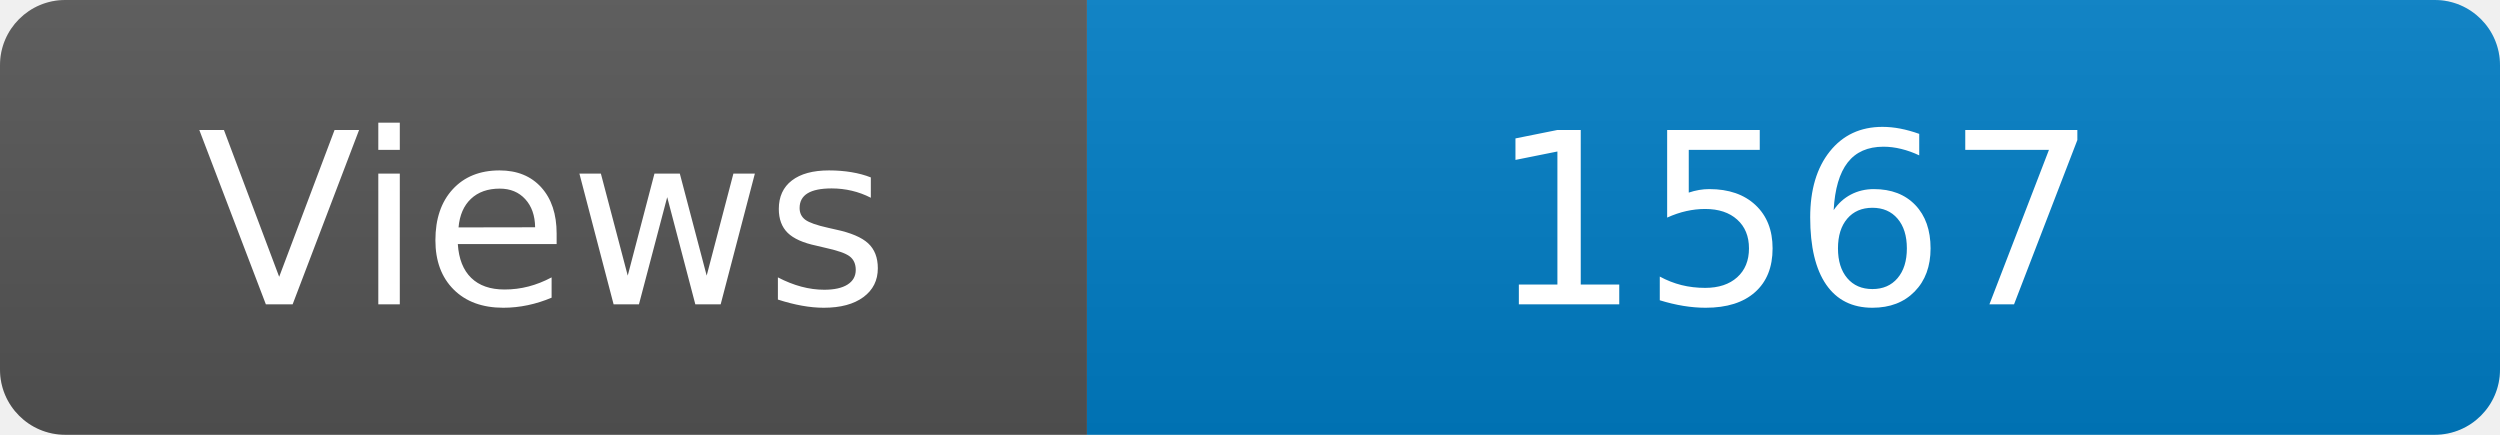
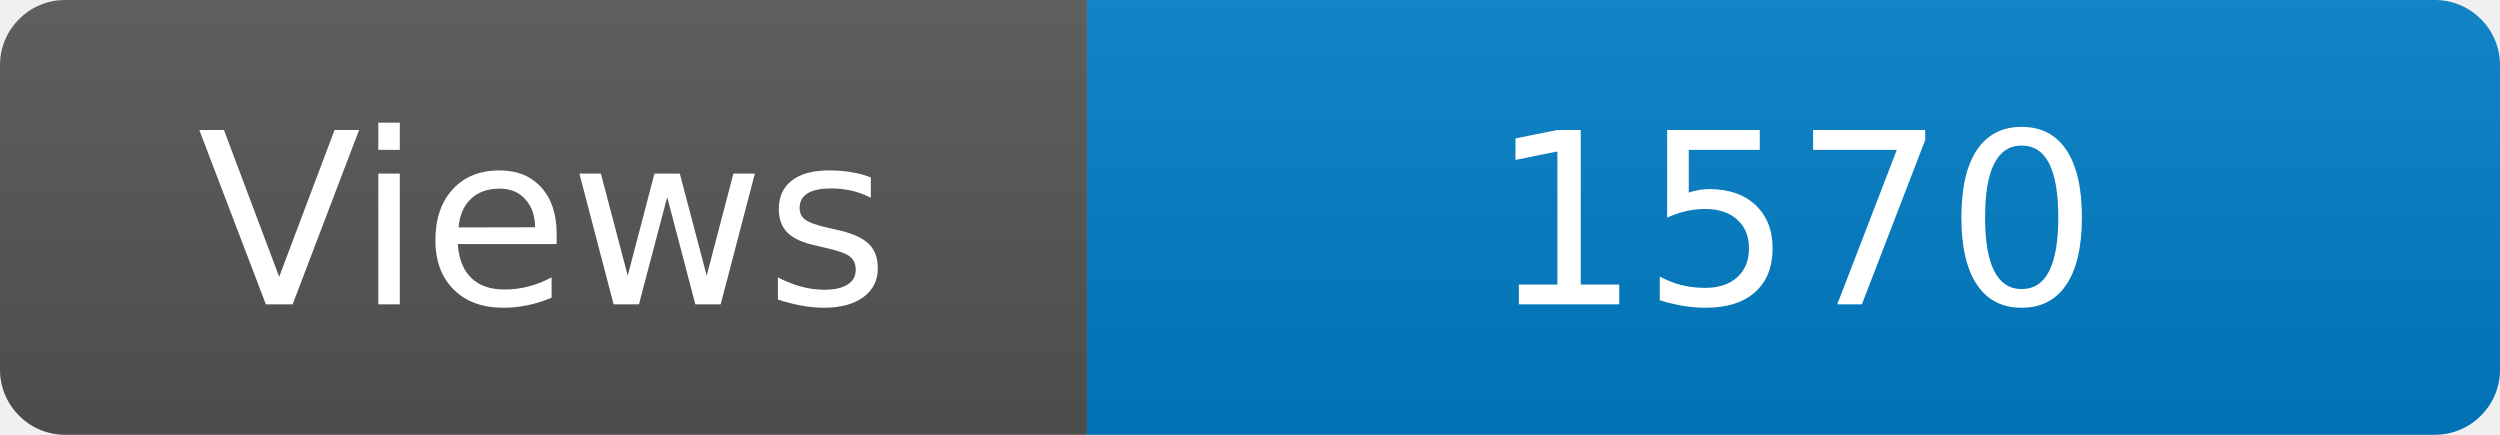
<svg xmlns="http://www.w3.org/2000/svg" width="115" height="20" role="img" aria-label="Maintained?: yes">
  <linearGradient id="s" x2="0" y2="100%">
    <stop offset="0" stop-color="#bbb" stop-opacity=".1" />
    <stop offset="1" stop-opacity=".1" />
  </linearGradient>
  <clipPath id="r">
    <rect width="115" height="20" rx="3" fill="#fff" />
  </clipPath>
  <g clip-path="url(#r)">
    <rect width="50" height="20" fill="#555" />
    <rect x="50" width="160" height="20" fill="#007ec6" />
    <rect width="115" height="20" fill="url(#s)" />
  </g>
  <g fill="#fff" text-anchor="middle" font-family="Verdana,Geneva,DejaVu Sans,sans-serif" font-size="110">
    <text x="250" y="140" transform="scale(.1)" fill="#fff">Views</text>
-     <text x="825" y="140" transform="scale(.1)" fill="#fff">1567</text>
+     <text x="825" y="140" transform="scale(.1)" fill="#fff">1570</text>
  </g>
</svg>
